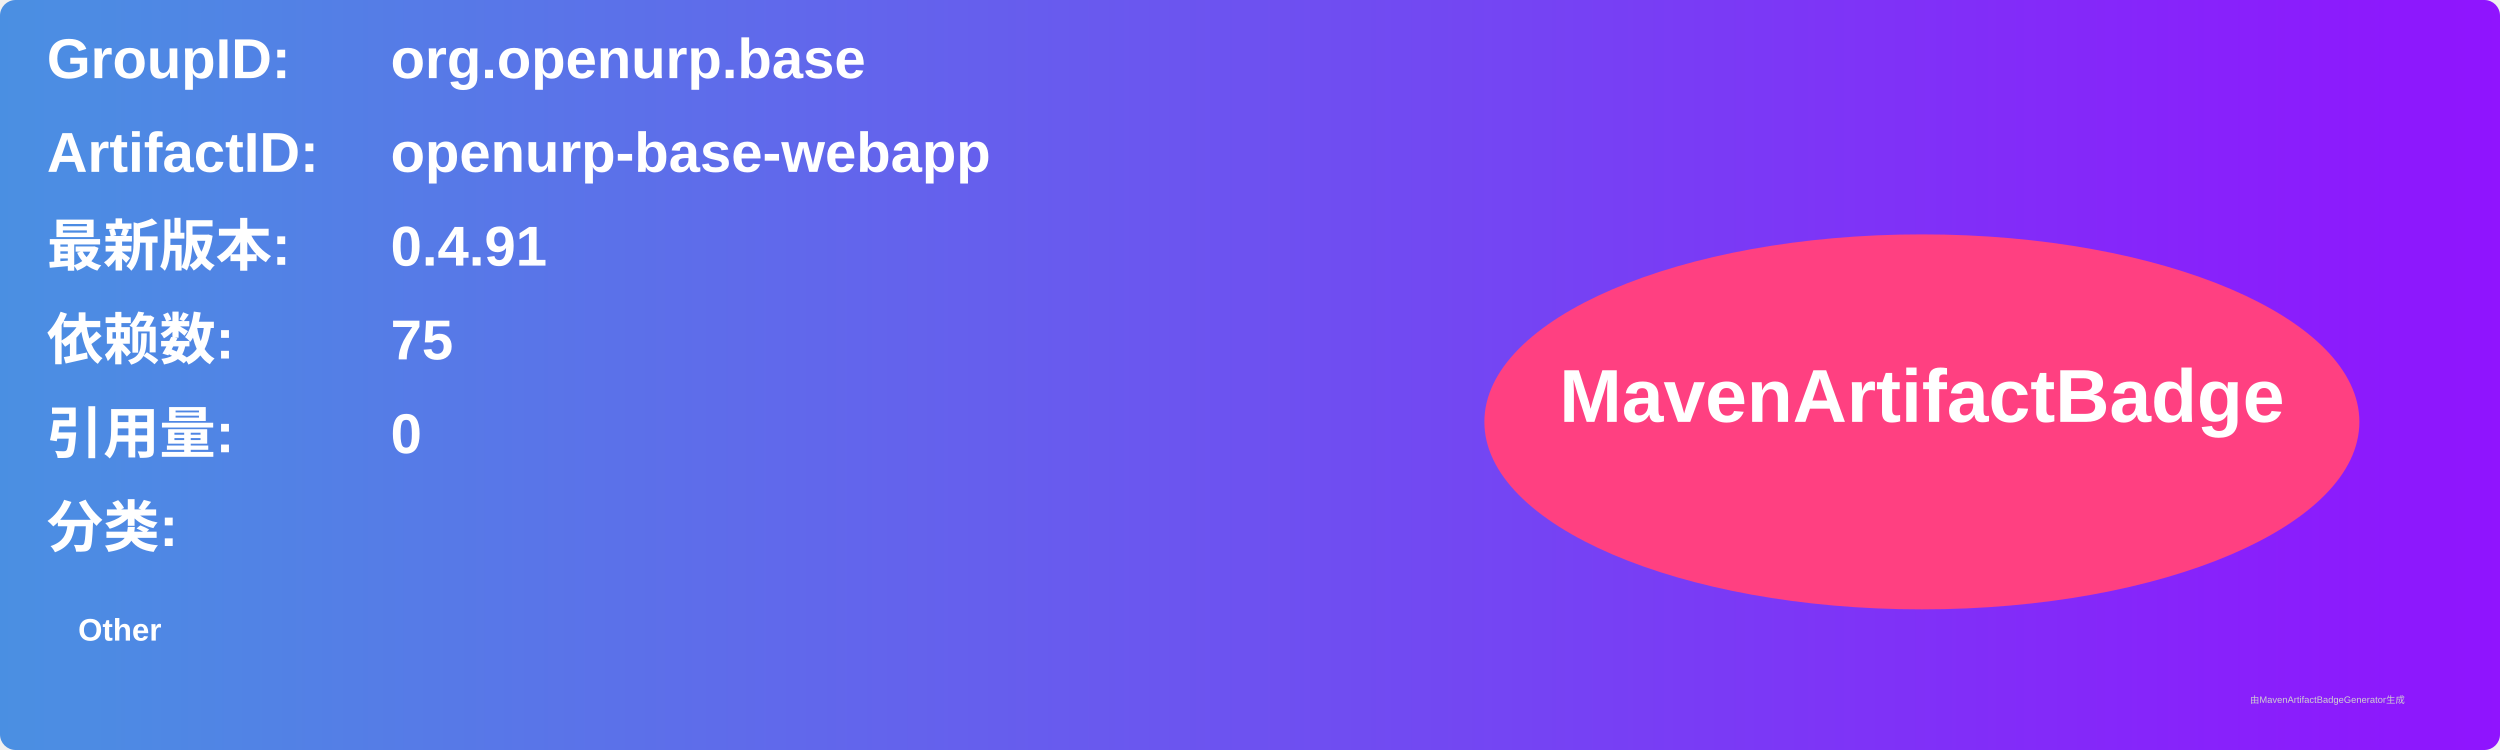
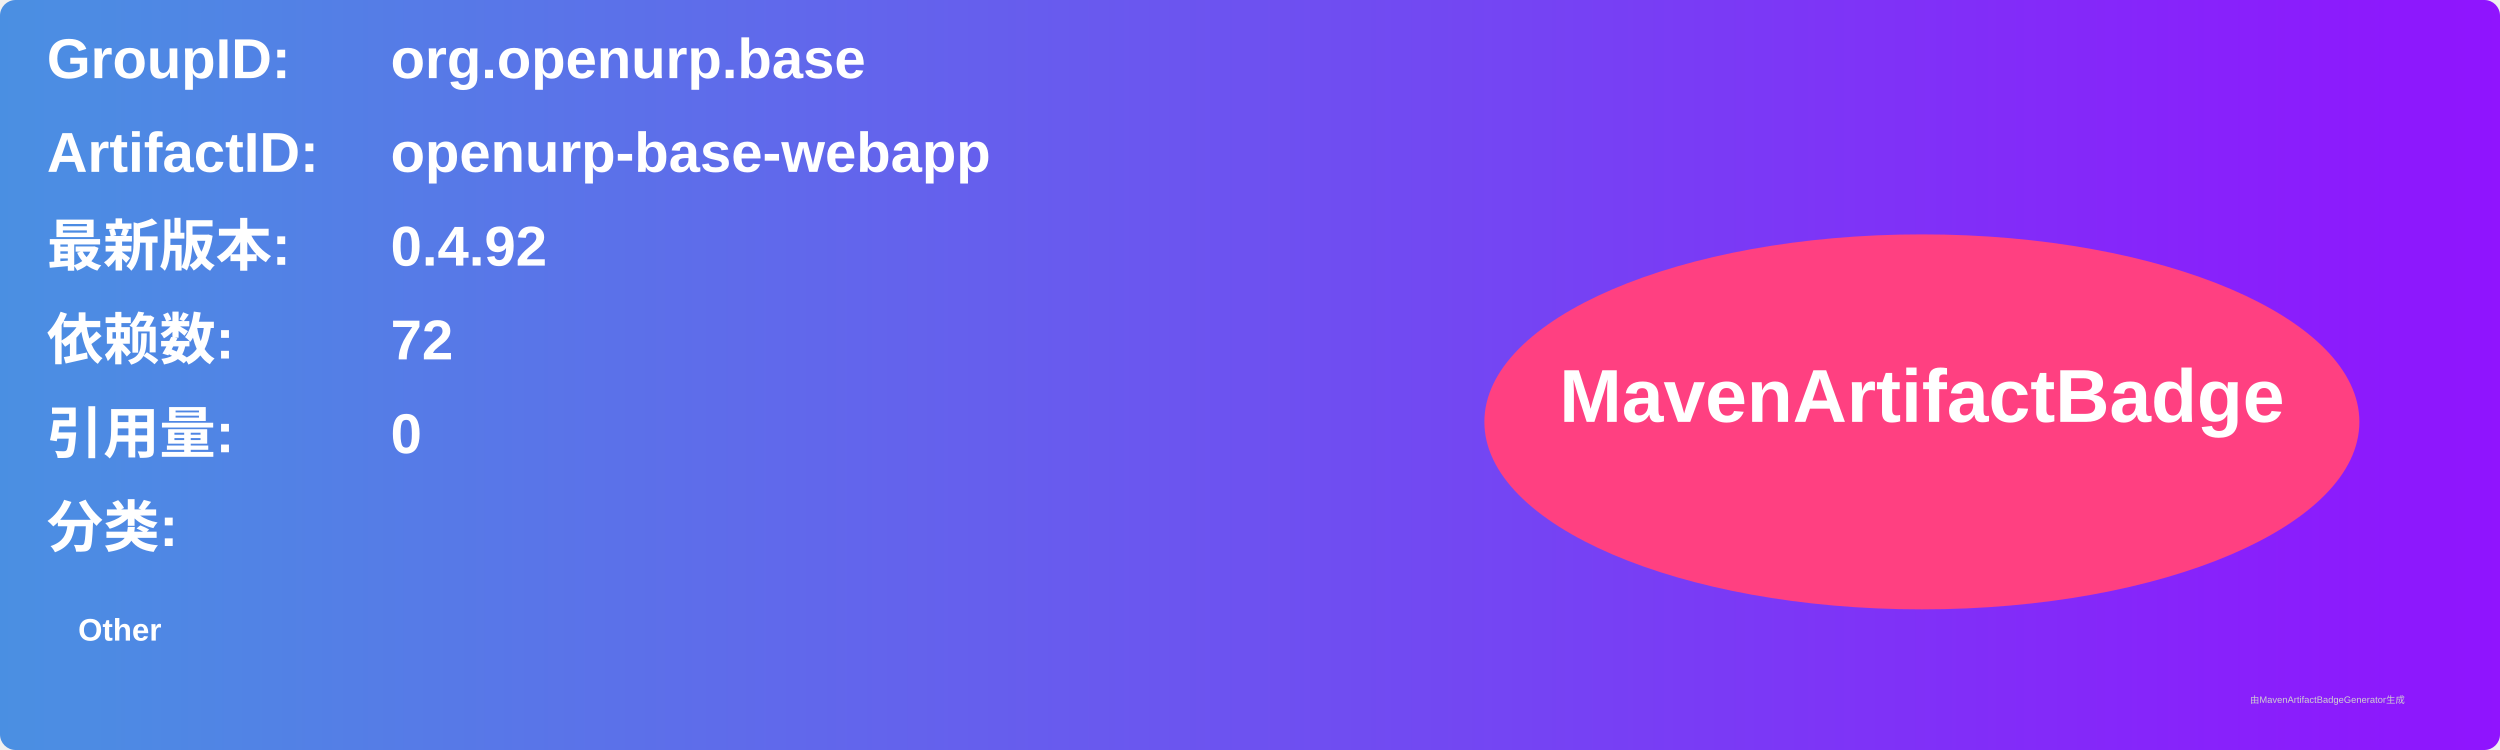
<svg xmlns="http://www.w3.org/2000/svg" width="800" height="240" viewBox="0 0 800 240">
  <linearGradient id="grad" x1="0%" y1="0%" x2="100%" y2="0%">
    <stop offset="0%" stop-color="#4a90e2" />
    <stop offset="100%" stop-color="#9013fe" />
  </linearGradient>
  <rect width="100%" height="100%" rx="5" ry="5" fill="url(#grad)" />
  <g transform="translate(15, 15)">
    <text x="0" y="10" font-family="Arial" font-size="18" fill="white" font-weight="bold" width="260">GroupID:</text>
    <text x="110" y="10" font-family="Arial" font-size="18" fill="white" font-weight="bold" width="460">org.openurp.base</text>
    <text x="0" y="40" font-family="Arial" font-size="18" fill="white" font-weight="bold" width="260">ArtifactID:</text>
    <text x="110" y="40" font-family="Arial" font-size="18" fill="white" font-weight="bold" width="460">openurp-base-webapp</text>
    <text x="0" y="70" font-family="Arial" font-size="18" fill="white" font-weight="bold">最新版本:</text>
    <text x="110" y="70" font-family="Arial" font-size="18" fill="white" font-weight="bold">
-       <tspan font-weight="bold">0.4.91</tspan>
+       <tspan font-weight="bold">0.4.92</tspan>
    </text>
    <text x="0" y="100" font-family="Arial" font-size="18" fill="white" font-weight="bold">依赖数: </text>
    <text x="110" y="100" font-family="Arial" font-size="18" fill="white">
-       <tspan font-weight="bold">75</tspan>
+       <tspan font-weight="bold">72</tspan>
    </text>
    <text x="0" y="130" font-family="Arial" font-size="18" fill="white" font-weight="bold">引用量: </text>
    <text x="110" y="130" font-family="Arial" font-size="18" fill="white">
      <tspan font-weight="bold">0</tspan>
    </text>
    <text x="0" y="160" font-family="Arial" font-size="18" fill="white" font-weight="bold">分类:</text>
    <text x="10" y="190" font-family="Arial" font-size="10" fill="white">
      <tspan font-weight="bold">Other</tspan>
    </text>
    <ellipse cx="600" cy="120" rx="140" ry="60" fill="#ff4081" />
    <text x="600" y="120" text-anchor="middle" font-family="Arial" font-size="24" fill="white" font-weight="bold">MavenArtifactBadge</text>
  </g>
  <text x="720" y="225" font-family="Arial" font-size="3" fill="#d0d0d0">由MavenArtifactBadgeGenerator生成</text>
</svg>
